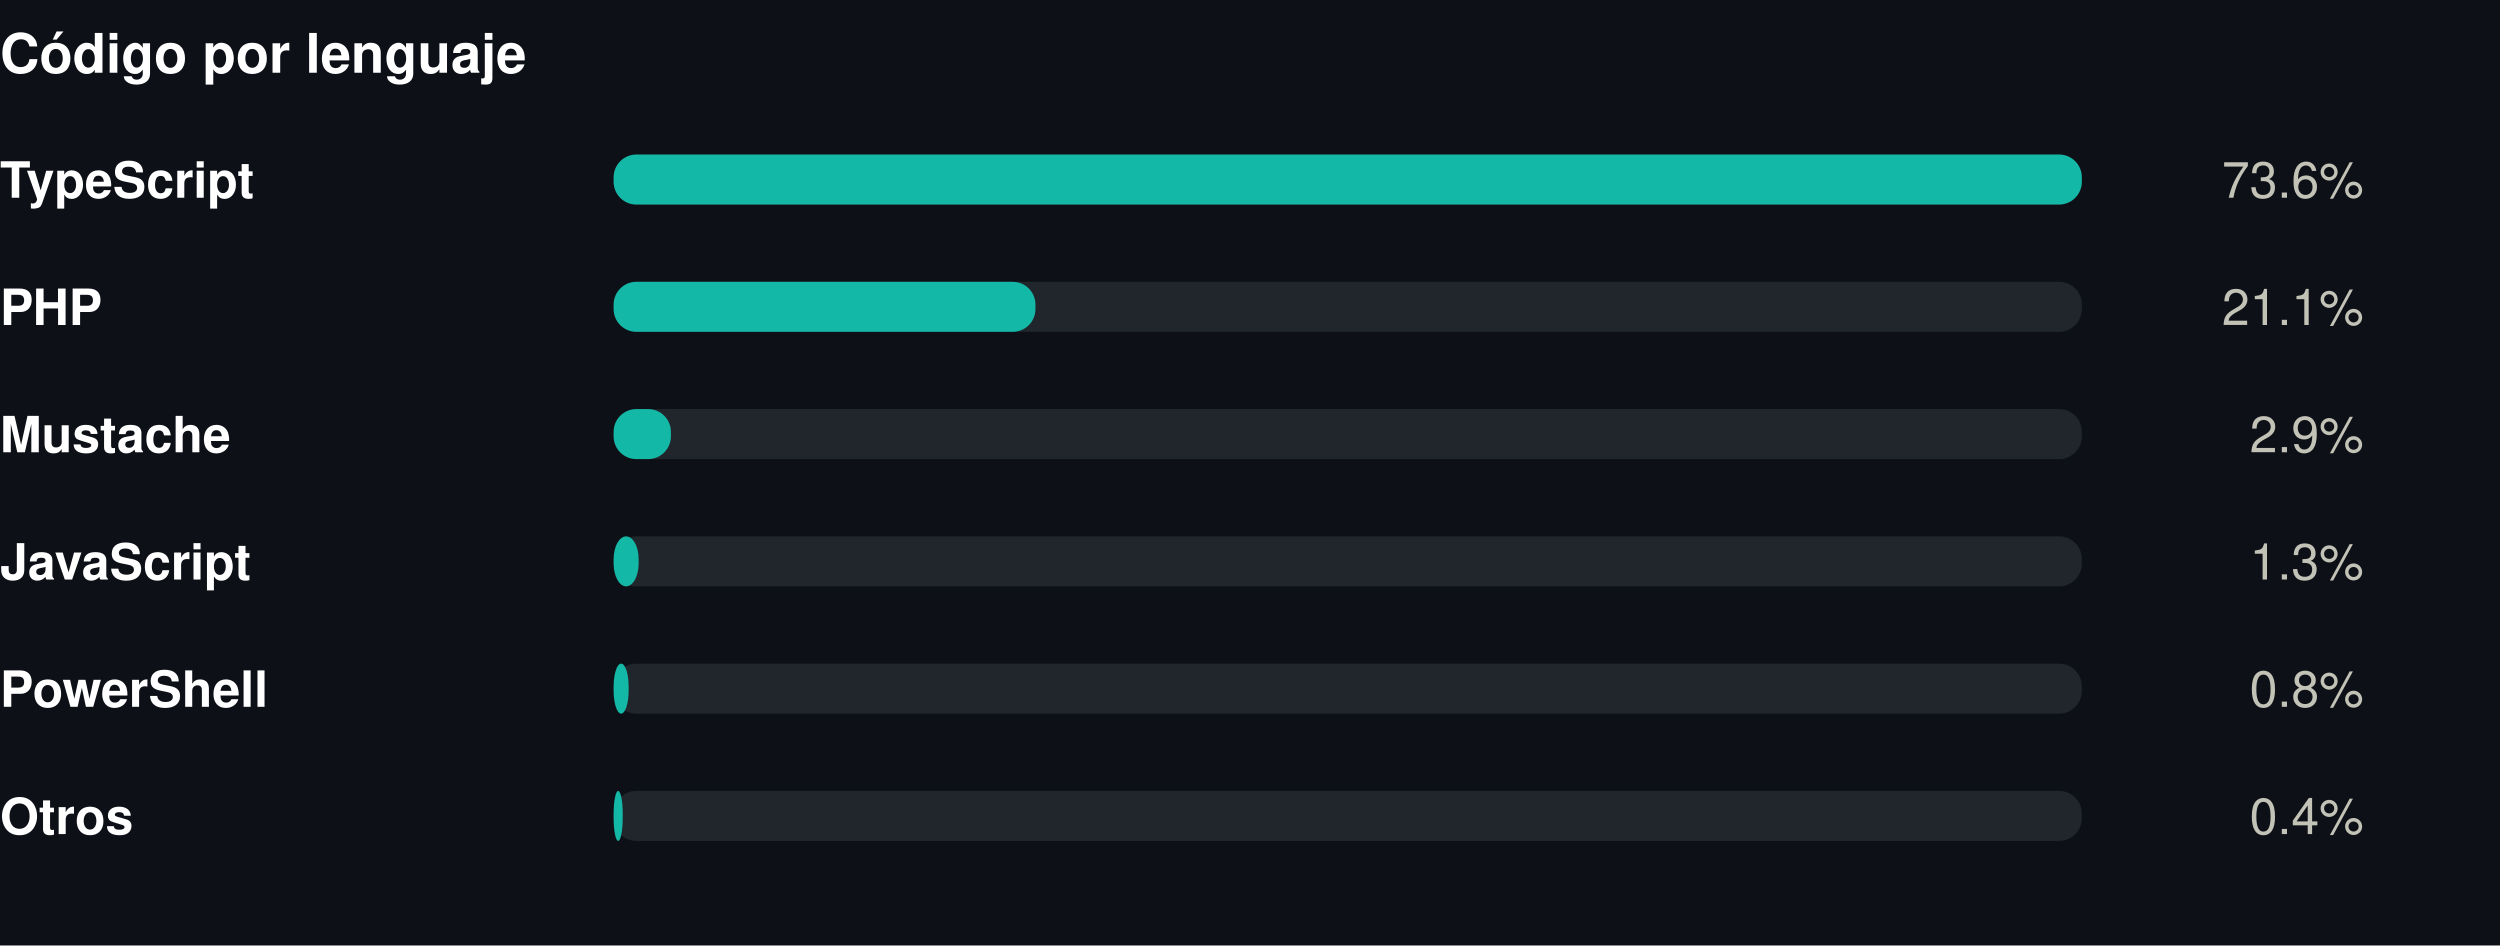
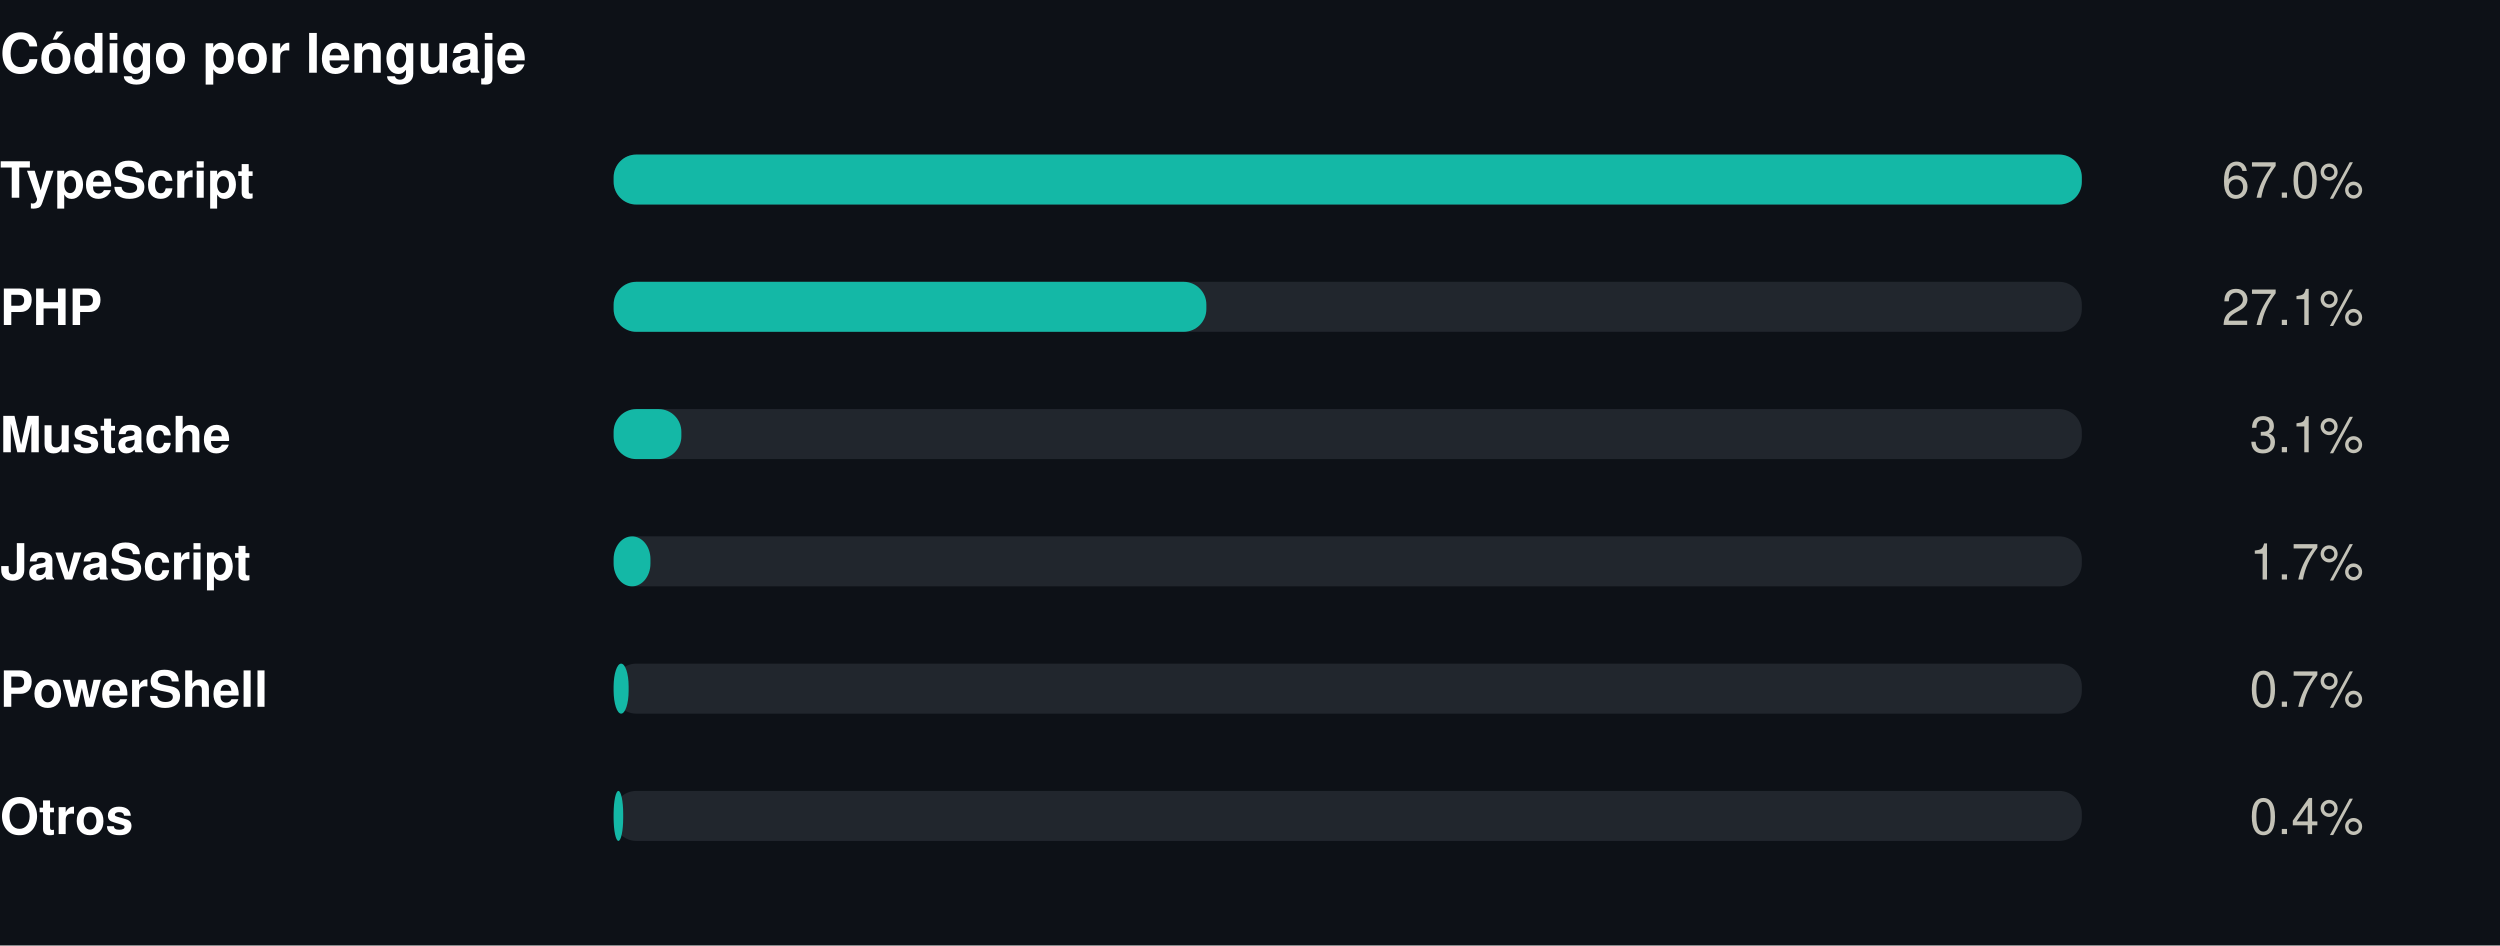
<svg xmlns="http://www.w3.org/2000/svg" width="550" height="208" viewBox="0 0 550 208" role="img">
  <rect width="550" height="208" fill="#0d1117" />
  <style>
@keyframes grow{from{transform:scaleX(0)}}
@keyframes rise{from{opacity:0;transform:translateY(9px)}}
@keyframes fade{from{opacity:0}}
@keyframes draw{to{stroke-dashoffset:0}}
.bar{transform-box:fill-box;transform-origin:left center;animation:grow .9s cubic-bezier(.22,1,.36,1) var(--d,0s) both}
.rise{animation:rise .7s cubic-bezier(.22,1,.36,1) var(--d,0s) both}
.fade{animation:fade .8s ease-out var(--d,0s) both}
.draw{animation:draw 1.7s ease-out .1s both}
@media (prefers-reduced-motion:reduce){
.bar,.rise,.fade,.draw{animation:none;transform:none;opacity:1;stroke-dashoffset:0}
}
</style>
  <g transform="translate(0,0)">
    <text x="0" y="16" font-family="-apple-system,BlinkMacSystemFont,'Segoe UI',Helvetica,Arial,sans-serif" font-size="12" font-weight="700" fill="#ffffff" text-anchor="start">Código por lenguaje</text>
    <text x="0" y="43.5" font-family="-apple-system,BlinkMacSystemFont,'Segoe UI',Helvetica,Arial,sans-serif" font-size="11" font-weight="600" fill="#ffffff" text-anchor="start">TypeScript</text>
    <rect x="135" y="34" width="323" height="11" rx="5" fill="#21262d" />
    <rect class="bar" style="--d:0.00s" x="135" y="34" width="323.0" height="11" rx="5" fill="#14b8a6" />
    <g class="fade" style="--d:0.00s">
-       <text x="520" y="43.5" font-family="-apple-system,BlinkMacSystemFont,'Segoe UI',Helvetica,Arial,sans-serif" font-size="11" font-weight="400" fill="#c3c2b7" text-anchor="end">73.6%</text>
+       <text x="520" y="43.5" font-family="-apple-system,BlinkMacSystemFont,'Segoe UI',Helvetica,Arial,sans-serif" font-size="11" font-weight="400" fill="#c3c2b7" text-anchor="end">67.0%</text>
    </g>
    <text x="0" y="71.5" font-family="-apple-system,BlinkMacSystemFont,'Segoe UI',Helvetica,Arial,sans-serif" font-size="11" font-weight="600" fill="#ffffff" text-anchor="start">PHP</text>
    <rect x="135" y="62" width="323" height="11" rx="5" fill="#21262d" />
-     <rect class="bar" style="--d:0.07s" x="135" y="62" width="92.8" height="11" rx="5" fill="#14b8a6" />
+     <rect class="bar" style="--d:0.07s" x="135" y="62" width="130.4" height="11" rx="5" fill="#14b8a6" />
    <g class="fade" style="--d:0.07s">
-       <text x="520" y="71.5" font-family="-apple-system,BlinkMacSystemFont,'Segoe UI',Helvetica,Arial,sans-serif" font-size="11" font-weight="400" fill="#c3c2b7" text-anchor="end">21.1%</text>
+       <text x="520" y="71.5" font-family="-apple-system,BlinkMacSystemFont,'Segoe UI',Helvetica,Arial,sans-serif" font-size="11" font-weight="400" fill="#c3c2b7" text-anchor="end">27.1%</text>
    </g>
    <text x="0" y="99.5" font-family="-apple-system,BlinkMacSystemFont,'Segoe UI',Helvetica,Arial,sans-serif" font-size="11" font-weight="600" fill="#ffffff" text-anchor="start">Mustache</text>
    <rect x="135" y="90" width="323" height="11" rx="5" fill="#21262d" />
-     <rect class="bar" style="--d:0.14s" x="135" y="90" width="12.6" height="11" rx="5" fill="#14b8a6" />
+     <rect class="bar" style="--d:0.14s" x="135" y="90" width="14.9" height="11" rx="5" fill="#14b8a6" />
    <g class="fade" style="--d:0.14s">
-       <text x="520" y="99.5" font-family="-apple-system,BlinkMacSystemFont,'Segoe UI',Helvetica,Arial,sans-serif" font-size="11" font-weight="400" fill="#c3c2b7" text-anchor="end">2.9%</text>
+       <text x="520" y="99.5" font-family="-apple-system,BlinkMacSystemFont,'Segoe UI',Helvetica,Arial,sans-serif" font-size="11" font-weight="400" fill="#c3c2b7" text-anchor="end">3.1%</text>
    </g>
    <text x="0" y="127.5" font-family="-apple-system,BlinkMacSystemFont,'Segoe UI',Helvetica,Arial,sans-serif" font-size="11" font-weight="600" fill="#ffffff" text-anchor="start">JavaScript</text>
    <rect x="135" y="118" width="323" height="11" rx="5" fill="#21262d" />
-     <rect class="bar" style="--d:0.21s" x="135" y="118" width="5.5" height="11" rx="5" fill="#14b8a6" />
+     <rect class="bar" style="--d:0.21s" x="135" y="118" width="8.1" height="11" rx="5" fill="#14b8a6" />
    <g class="fade" style="--d:0.21s">
-       <text x="520" y="127.5" font-family="-apple-system,BlinkMacSystemFont,'Segoe UI',Helvetica,Arial,sans-serif" font-size="11" font-weight="400" fill="#c3c2b7" text-anchor="end">1.3%</text>
+       <text x="520" y="127.5" font-family="-apple-system,BlinkMacSystemFont,'Segoe UI',Helvetica,Arial,sans-serif" font-size="11" font-weight="400" fill="#c3c2b7" text-anchor="end">1.7%</text>
    </g>
    <text x="0" y="155.5" font-family="-apple-system,BlinkMacSystemFont,'Segoe UI',Helvetica,Arial,sans-serif" font-size="11" font-weight="600" fill="#ffffff" text-anchor="start">PowerShell</text>
    <rect x="135" y="146" width="323" height="11" rx="5" fill="#21262d" />
    <rect class="bar" style="--d:0.28s" x="135" y="146" width="3.3" height="11" rx="5" fill="#14b8a6" />
    <g class="fade" style="--d:0.28s">
-       <text x="520" y="155.5" font-family="-apple-system,BlinkMacSystemFont,'Segoe UI',Helvetica,Arial,sans-serif" font-size="11" font-weight="400" fill="#c3c2b7" text-anchor="end">0.8%</text>
+       <text x="520" y="155.5" font-family="-apple-system,BlinkMacSystemFont,'Segoe UI',Helvetica,Arial,sans-serif" font-size="11" font-weight="400" fill="#c3c2b7" text-anchor="end">0.7%</text>
    </g>
    <text x="0" y="183.5" font-family="-apple-system,BlinkMacSystemFont,'Segoe UI',Helvetica,Arial,sans-serif" font-size="11" font-weight="600" fill="#ffffff" text-anchor="start">Otros</text>
    <rect x="135" y="174" width="323" height="11" rx="5" fill="#21262d" />
-     <rect class="bar" style="--d:0.35s" x="135" y="174" width="2.0" height="11" rx="5" fill="#14b8a6" />
+     <rect class="bar" style="--d:0.35s" x="135" y="174" width="2.1" height="11" rx="5" fill="#14b8a6" />
    <g class="fade" style="--d:0.35s">
      <text x="520" y="183.5" font-family="-apple-system,BlinkMacSystemFont,'Segoe UI',Helvetica,Arial,sans-serif" font-size="11" font-weight="400" fill="#c3c2b7" text-anchor="end">0.4%</text>
    </g>
  </g>
</svg>
